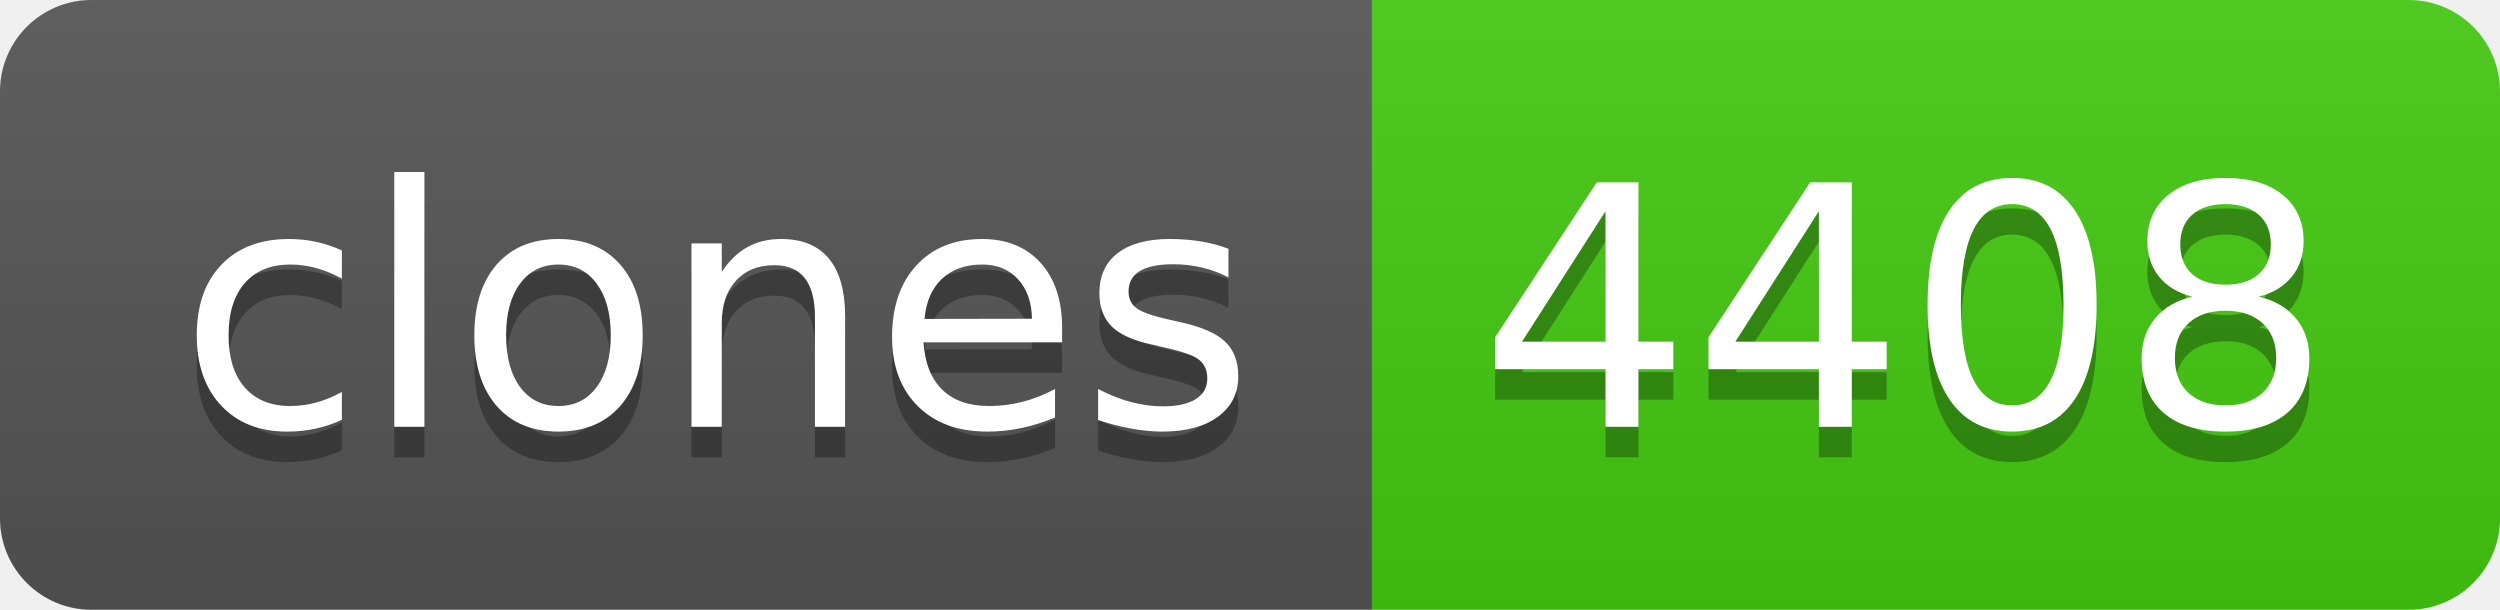
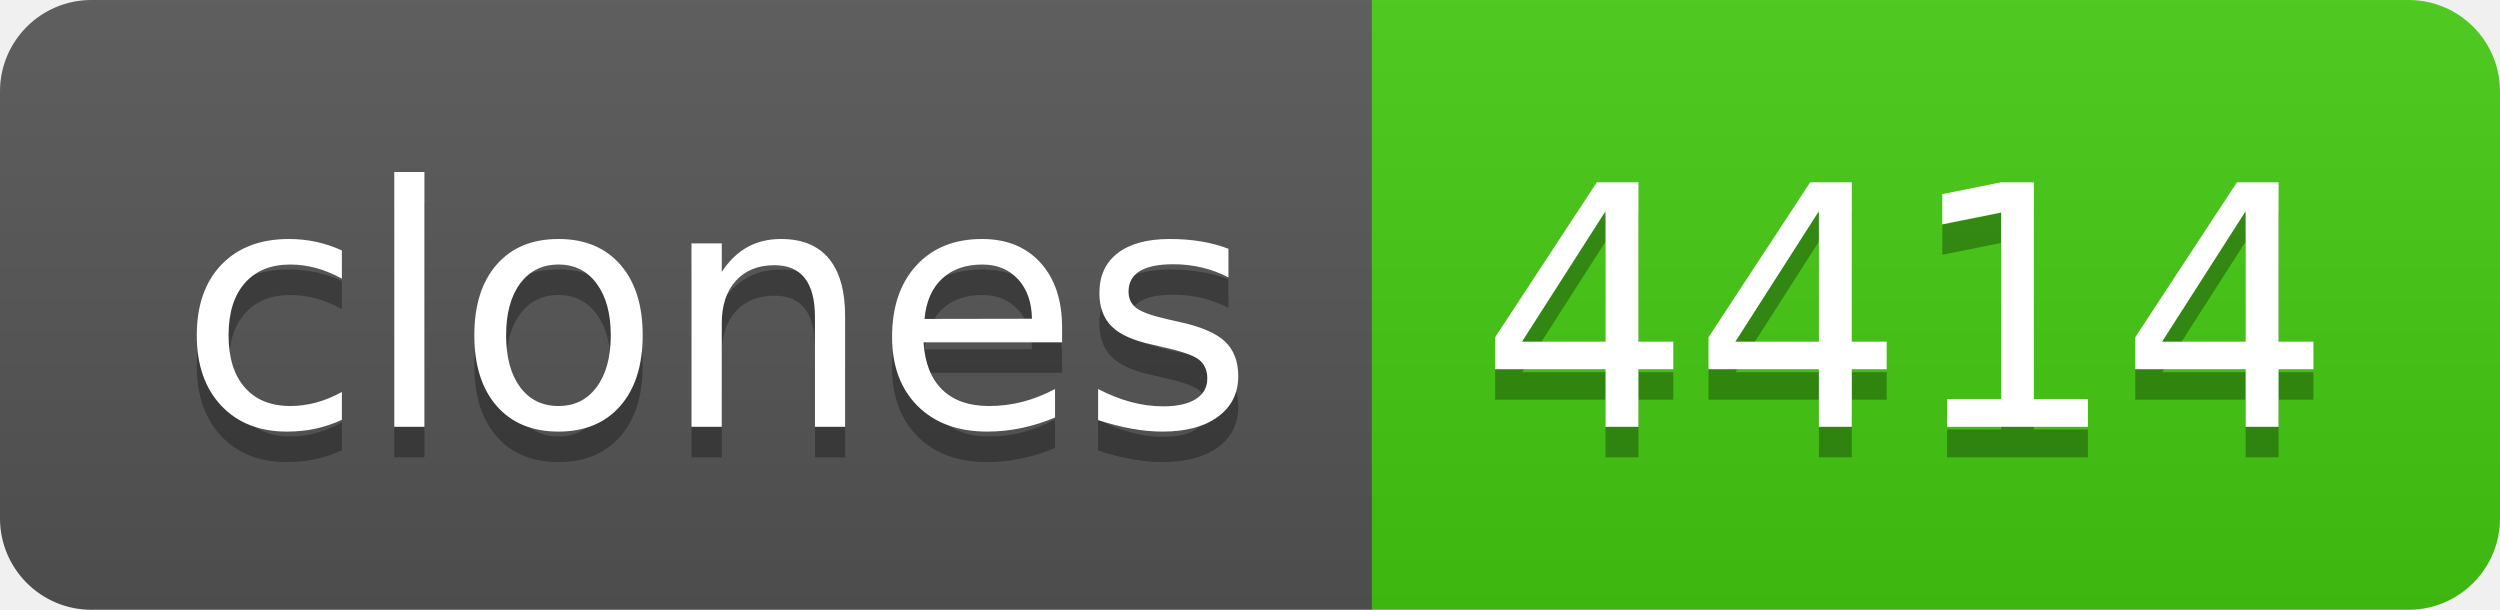
- <svg xmlns="http://www.w3.org/2000/svg" width="82" height="20" role="img" aria-label="clones: 4408">
+ <svg xmlns="http://www.w3.org/2000/svg" width="82" height="20" role="img" aria-label="clones: 4414">
  <linearGradient id="s" x2="0" y2="100%">
    <stop offset="0" stop-color="#bbb" stop-opacity=".1" />
    <stop offset="1" stop-opacity=".1" />
  </linearGradient>
  <clipPath id="r">
    <rect width="82" height="20" rx="3" fill="#fff" />
  </clipPath>
  <g clip-path="url(#r)">
    <rect width="45" height="20" fill="#555" />
    <rect x="45" width="37" height="20" fill="#4c1" />
    <rect width="82" height="20" fill="url(#s)" />
  </g>
  <g fill="#fff" text-anchor="middle" font-family="Verdana,Geneva,DejaVu Sans,sans-serif" text-rendering="geometricPrecision" font-size="110">
    <text aria-hidden="true" x="235" y="150" fill="#010101" fill-opacity=".3" transform="scale(.1)" textLength="350">clones</text>
    <text x="235" y="140" transform="scale(.1)" fill="#fff" textLength="350">clones</text>
-     <text aria-hidden="true" x="625" y="150" fill="#010101" fill-opacity=".3" transform="scale(.1)" textLength="270">4408</text>
-     <text x="625" y="140" transform="scale(.1)" fill="#fff" textLength="270">4408</text>
+     <text aria-hidden="true" x="625" y="150" fill="#010101" fill-opacity=".3" transform="scale(.1)" textLength="270">4414</text>
+     <text x="625" y="140" transform="scale(.1)" fill="#fff" textLength="270">4414</text>
  </g>
</svg>
